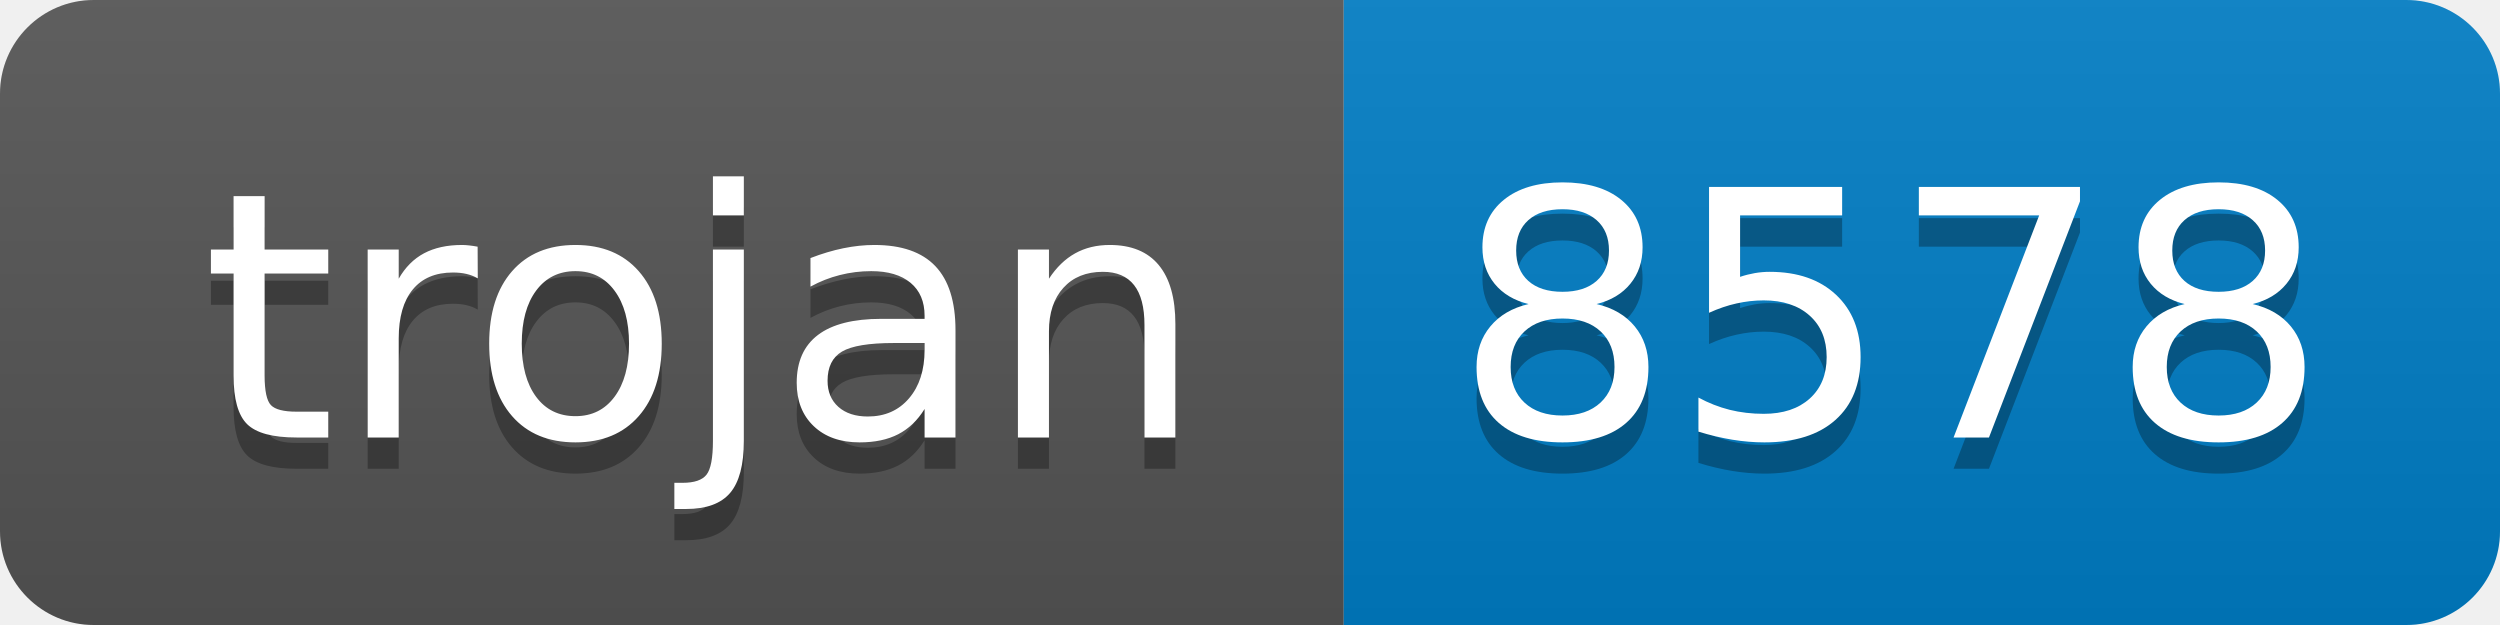
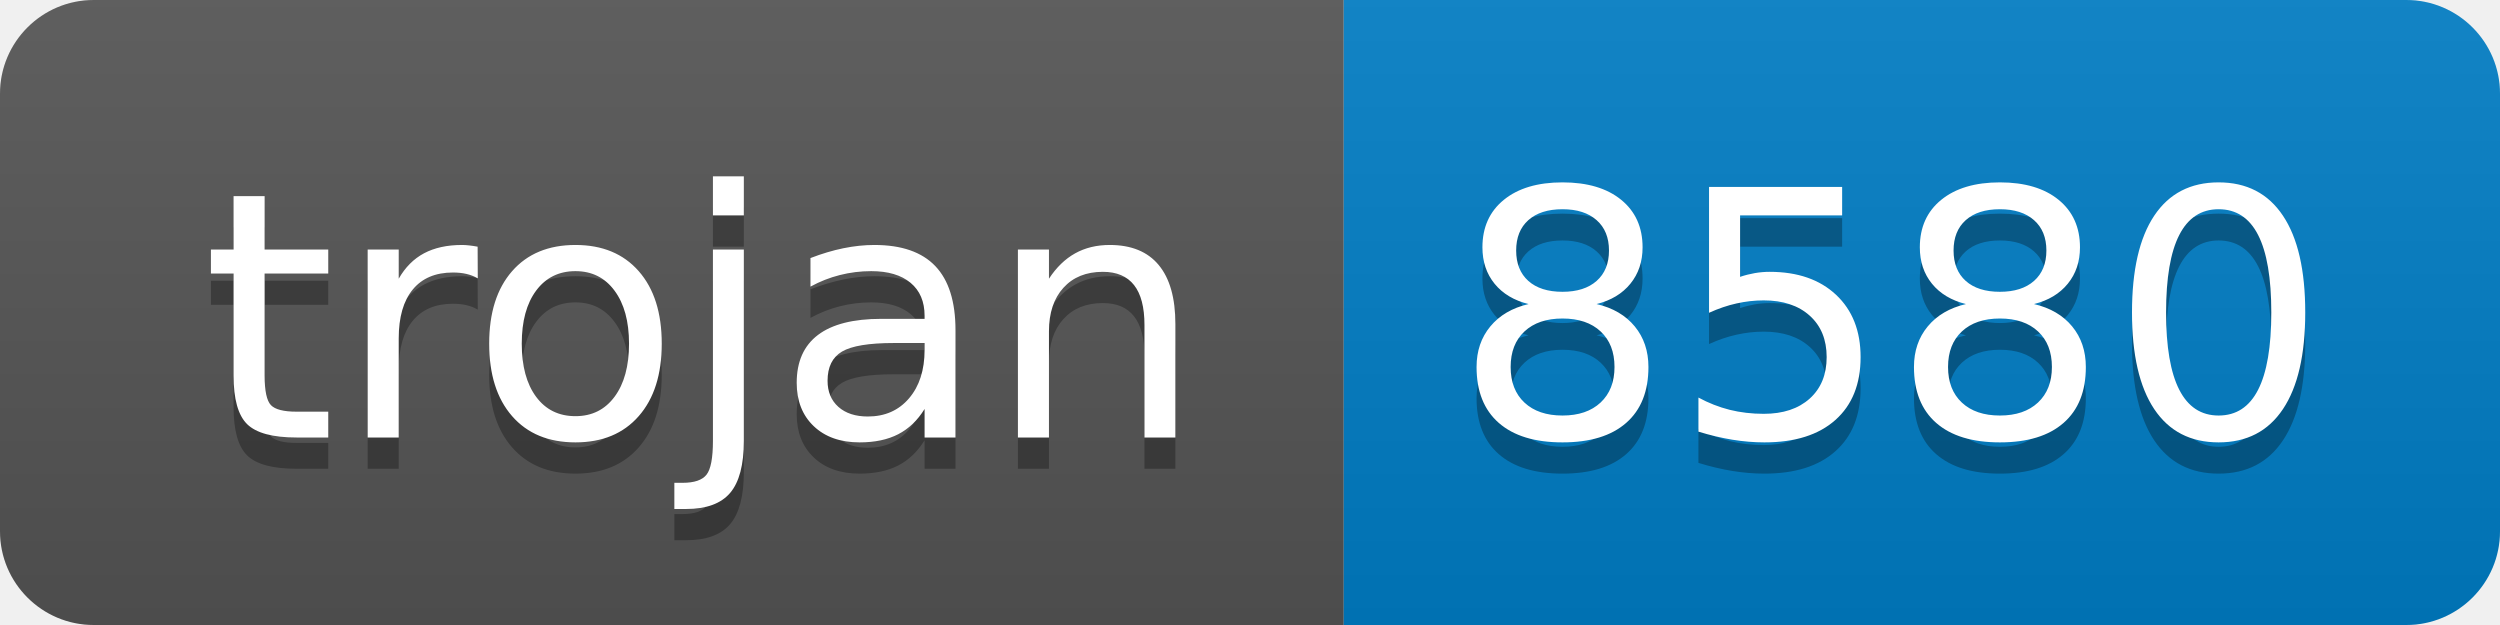
- <svg xmlns="http://www.w3.org/2000/svg" width="80" height="20" role="img" aria-label="trojan: 8578">
+ <svg xmlns="http://www.w3.org/2000/svg" width="80" height="20" role="img" aria-label="trojan: 8580">
  <linearGradient id="s" x2="0" y2="100%">
    <stop offset="0" stop-color="#bbb" stop-opacity=".1" />
    <stop offset="1" stop-opacity=".1" />
  </linearGradient>
  <clipPath id="r">
    <rect width="80" height="20" rx="3" fill="#fff" />
  </clipPath>
  <g clip-path="url(#r)">
    <rect width="43" height="20" fill="#555" />
    <rect x="43" width="37" height="20" fill="#007ec6" />
    <rect width="80" height="20" fill="url(#s)" />
  </g>
  <g fill="#fff" text-anchor="middle" font-family="Verdana,Geneva,DejaVu Sans,sans-serif" text-rendering="geometricPrecision" font-size="110">
    <text aria-hidden="true" x="225" y="150" fill="#010101" fill-opacity=".3" transform="scale(.1)" textLength="330">trojan</text>
    <text x="225" y="140" transform="scale(.1)" fill="#fff" textLength="330">trojan</text>
-     <text aria-hidden="true" x="605" y="150" fill="#010101" fill-opacity=".3" transform="scale(.1)" textLength="270">8578</text>
-     <text x="605" y="140" transform="scale(.1)" fill="#fff" textLength="270">8578</text>
+     <text aria-hidden="true" x="605" y="150" fill="#010101" fill-opacity=".3" transform="scale(.1)" textLength="270">8580</text>
+     <text x="605" y="140" transform="scale(.1)" fill="#fff" textLength="270">8580</text>
  </g>
</svg>
